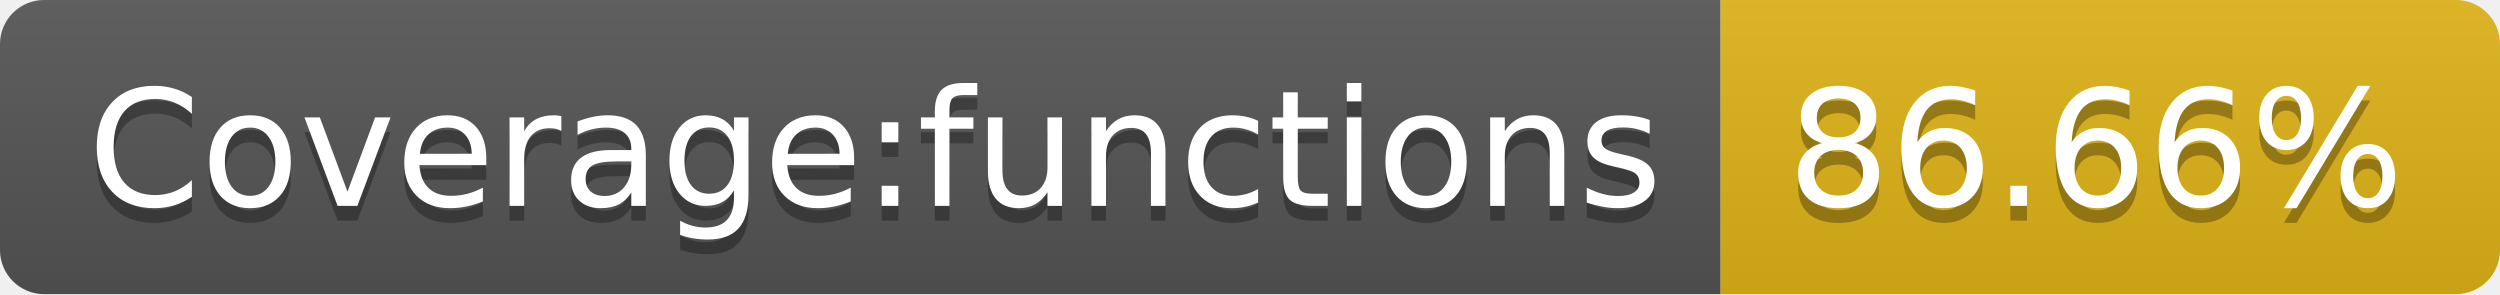
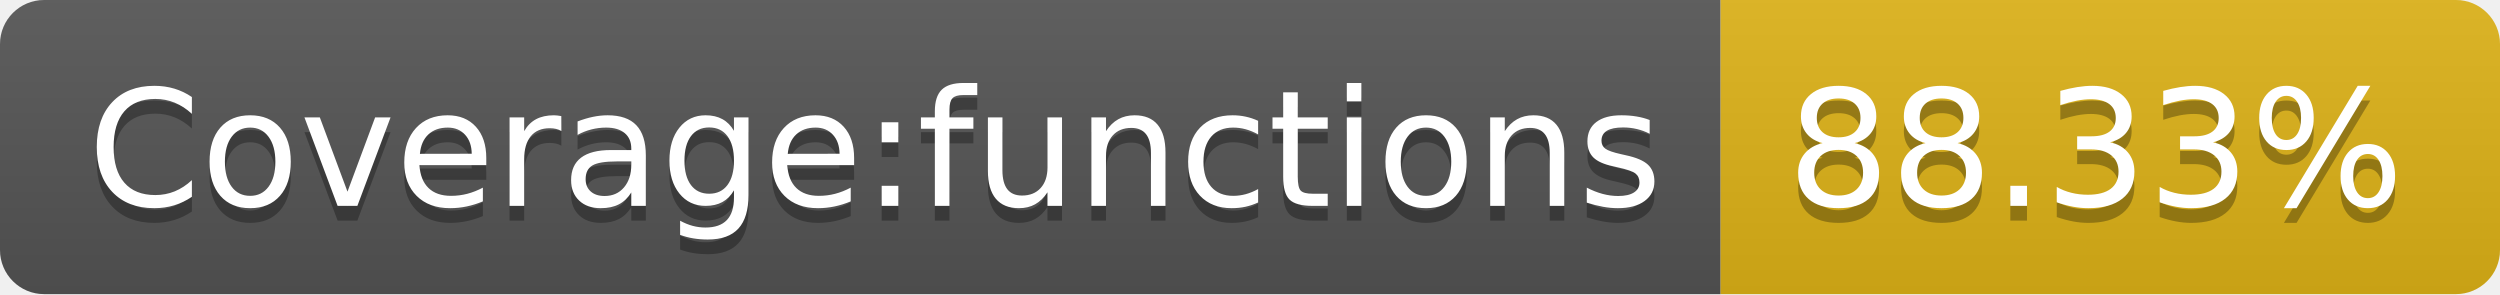
- <svg xmlns="http://www.w3.org/2000/svg" width="170" height="20" role="img" aria-label="Coverage:functions: 86.66%">
+ <svg xmlns="http://www.w3.org/2000/svg" width="170" height="20" role="img" aria-label="Coverage:functions: 88.33%">
  <linearGradient id="s" x2="0" y2="100%">
    <stop offset="0" stop-color="#bbb" stop-opacity=".1" />
    <stop offset="1" stop-opacity=".1" />
  </linearGradient>
  <clipPath id="r">
    <rect width="170" height="20" rx="3" fill="#fff" />
  </clipPath>
  <g clip-path="url(#r)">
    <rect width="117" height="20" fill="#555" />
    <rect x="117" width="53" height="20" fill="#dfb317" />
    <rect width="170" height="20" fill="url(#s)" />
  </g>
  <g fill="#fff" text-anchor="middle" font-family="Verdana,Geneva,DejaVu Sans,sans-serif" text-rendering="geometricPrecision" font-size="110">
    <text aria-hidden="true" x="595" y="150" fill="#010101" fill-opacity=".3" transform="scale(.1)" textLength="1070">Coverage:functions</text>
    <text x="595" y="140" transform="scale(.1)" fill="#fff" textLength="1070">Coverage:functions</text>
-     <text aria-hidden="true" x="1425" y="150" fill="#010101" fill-opacity=".3" transform="scale(.1)" textLength="430">86.66%</text>
-     <text x="1425" y="140" transform="scale(.1)" fill="#fff" textLength="430">86.66%</text>
+     <text aria-hidden="true" x="1425" y="150" fill="#010101" fill-opacity=".3" transform="scale(.1)" textLength="430">88.33%</text>
+     <text x="1425" y="140" transform="scale(.1)" fill="#fff" textLength="430">88.33%</text>
  </g>
</svg>
